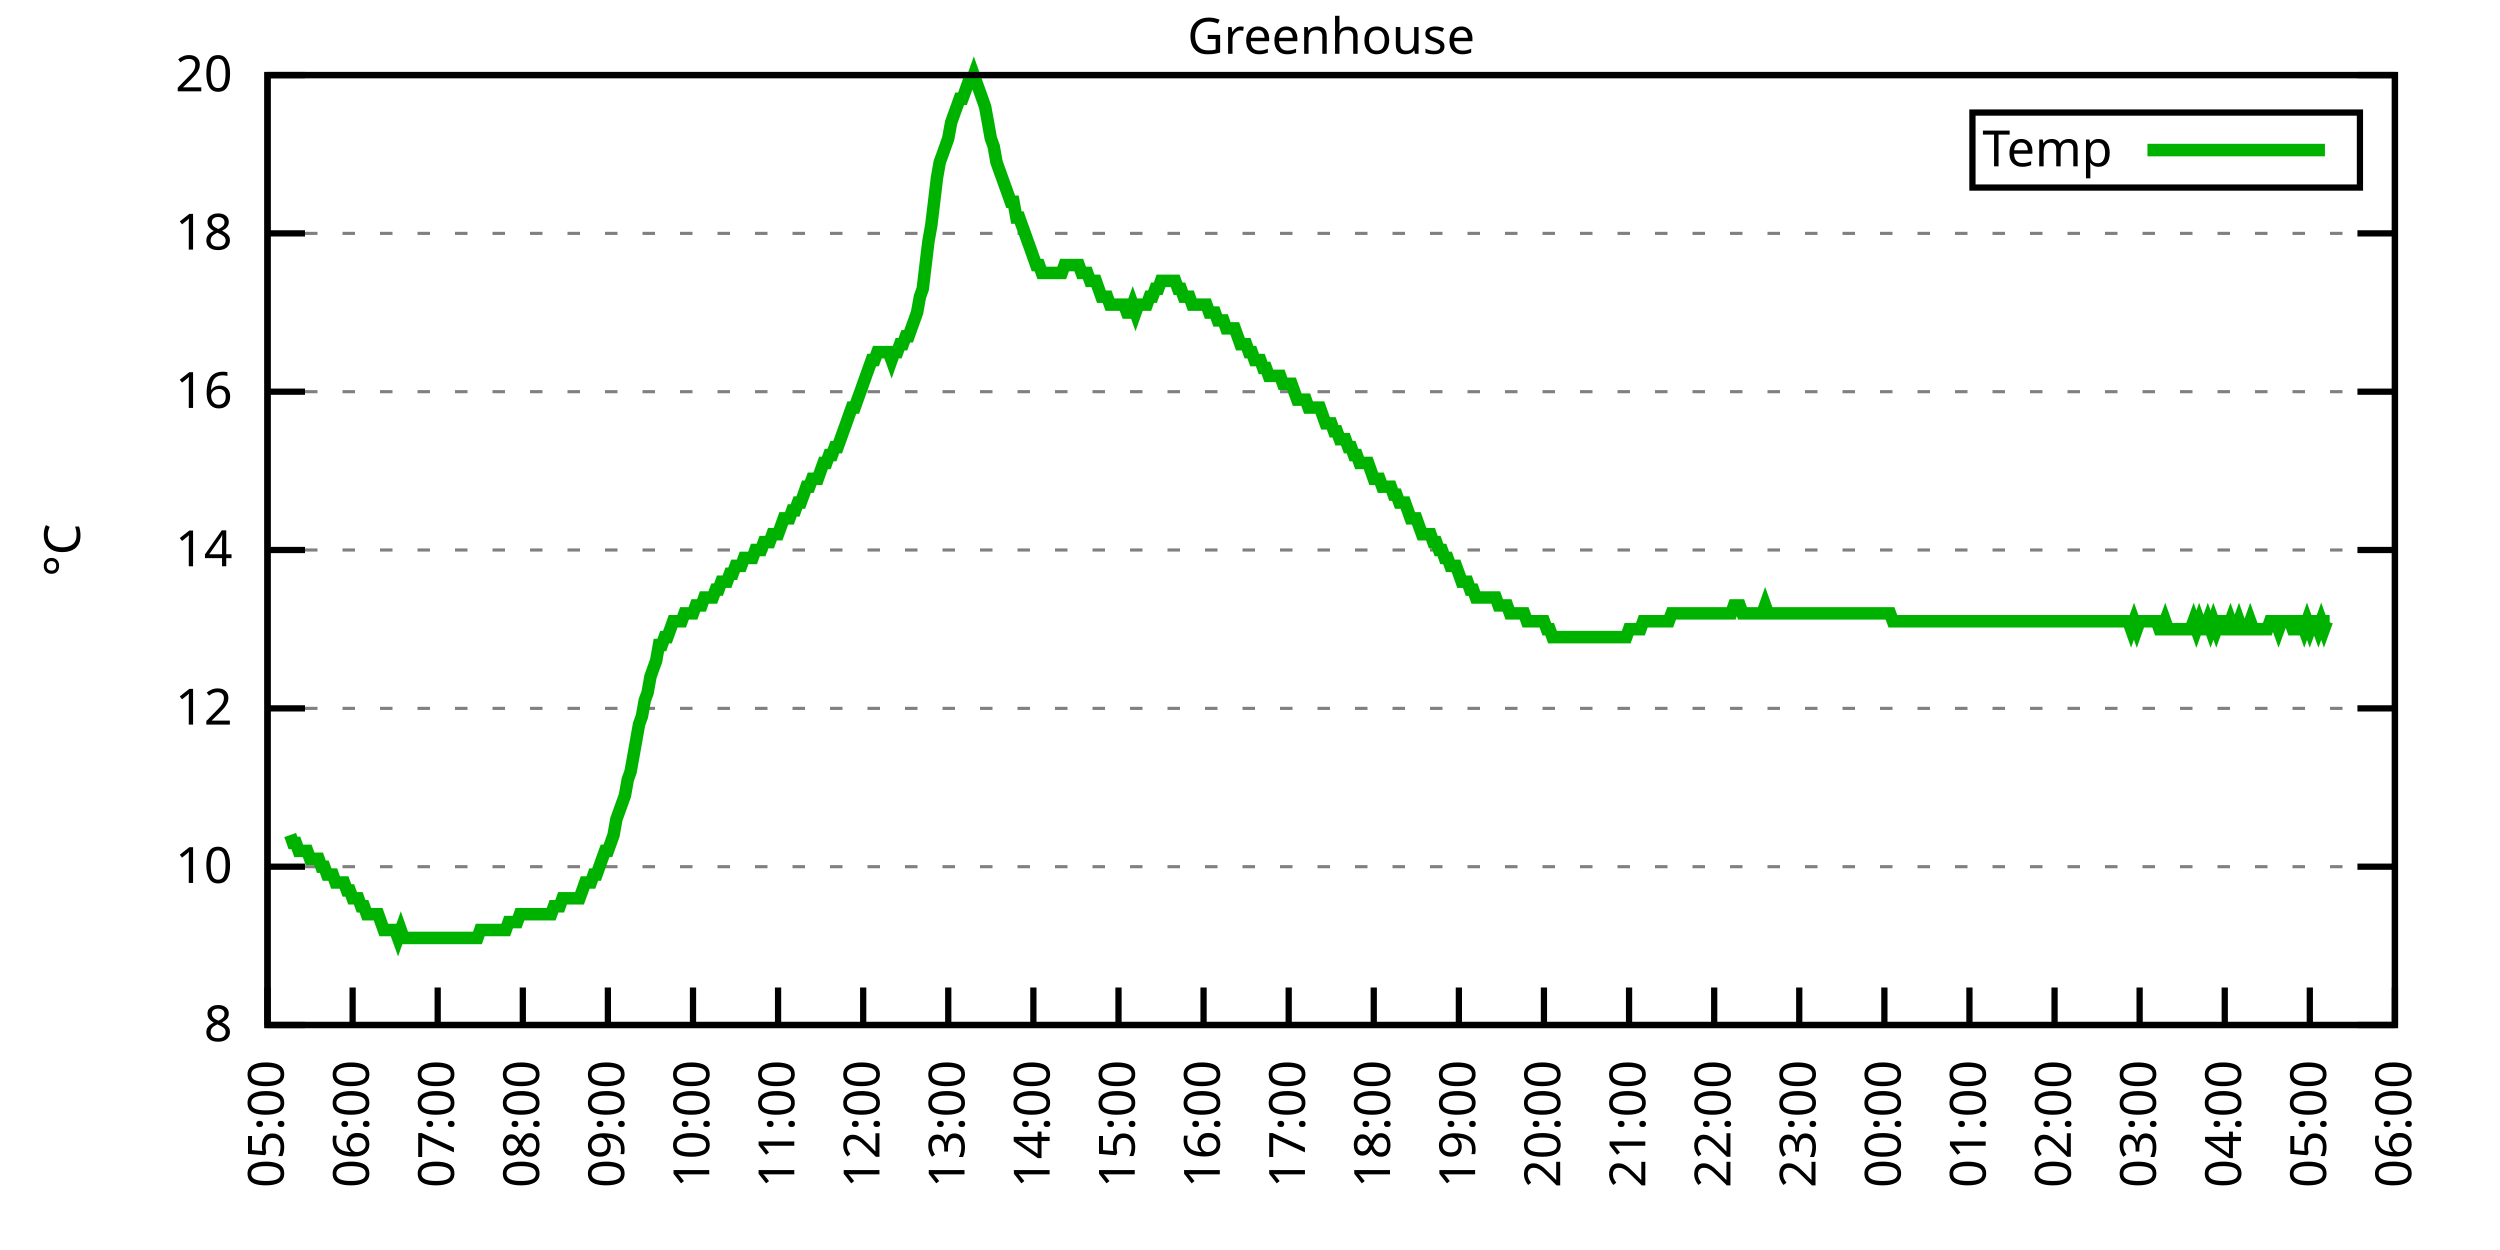
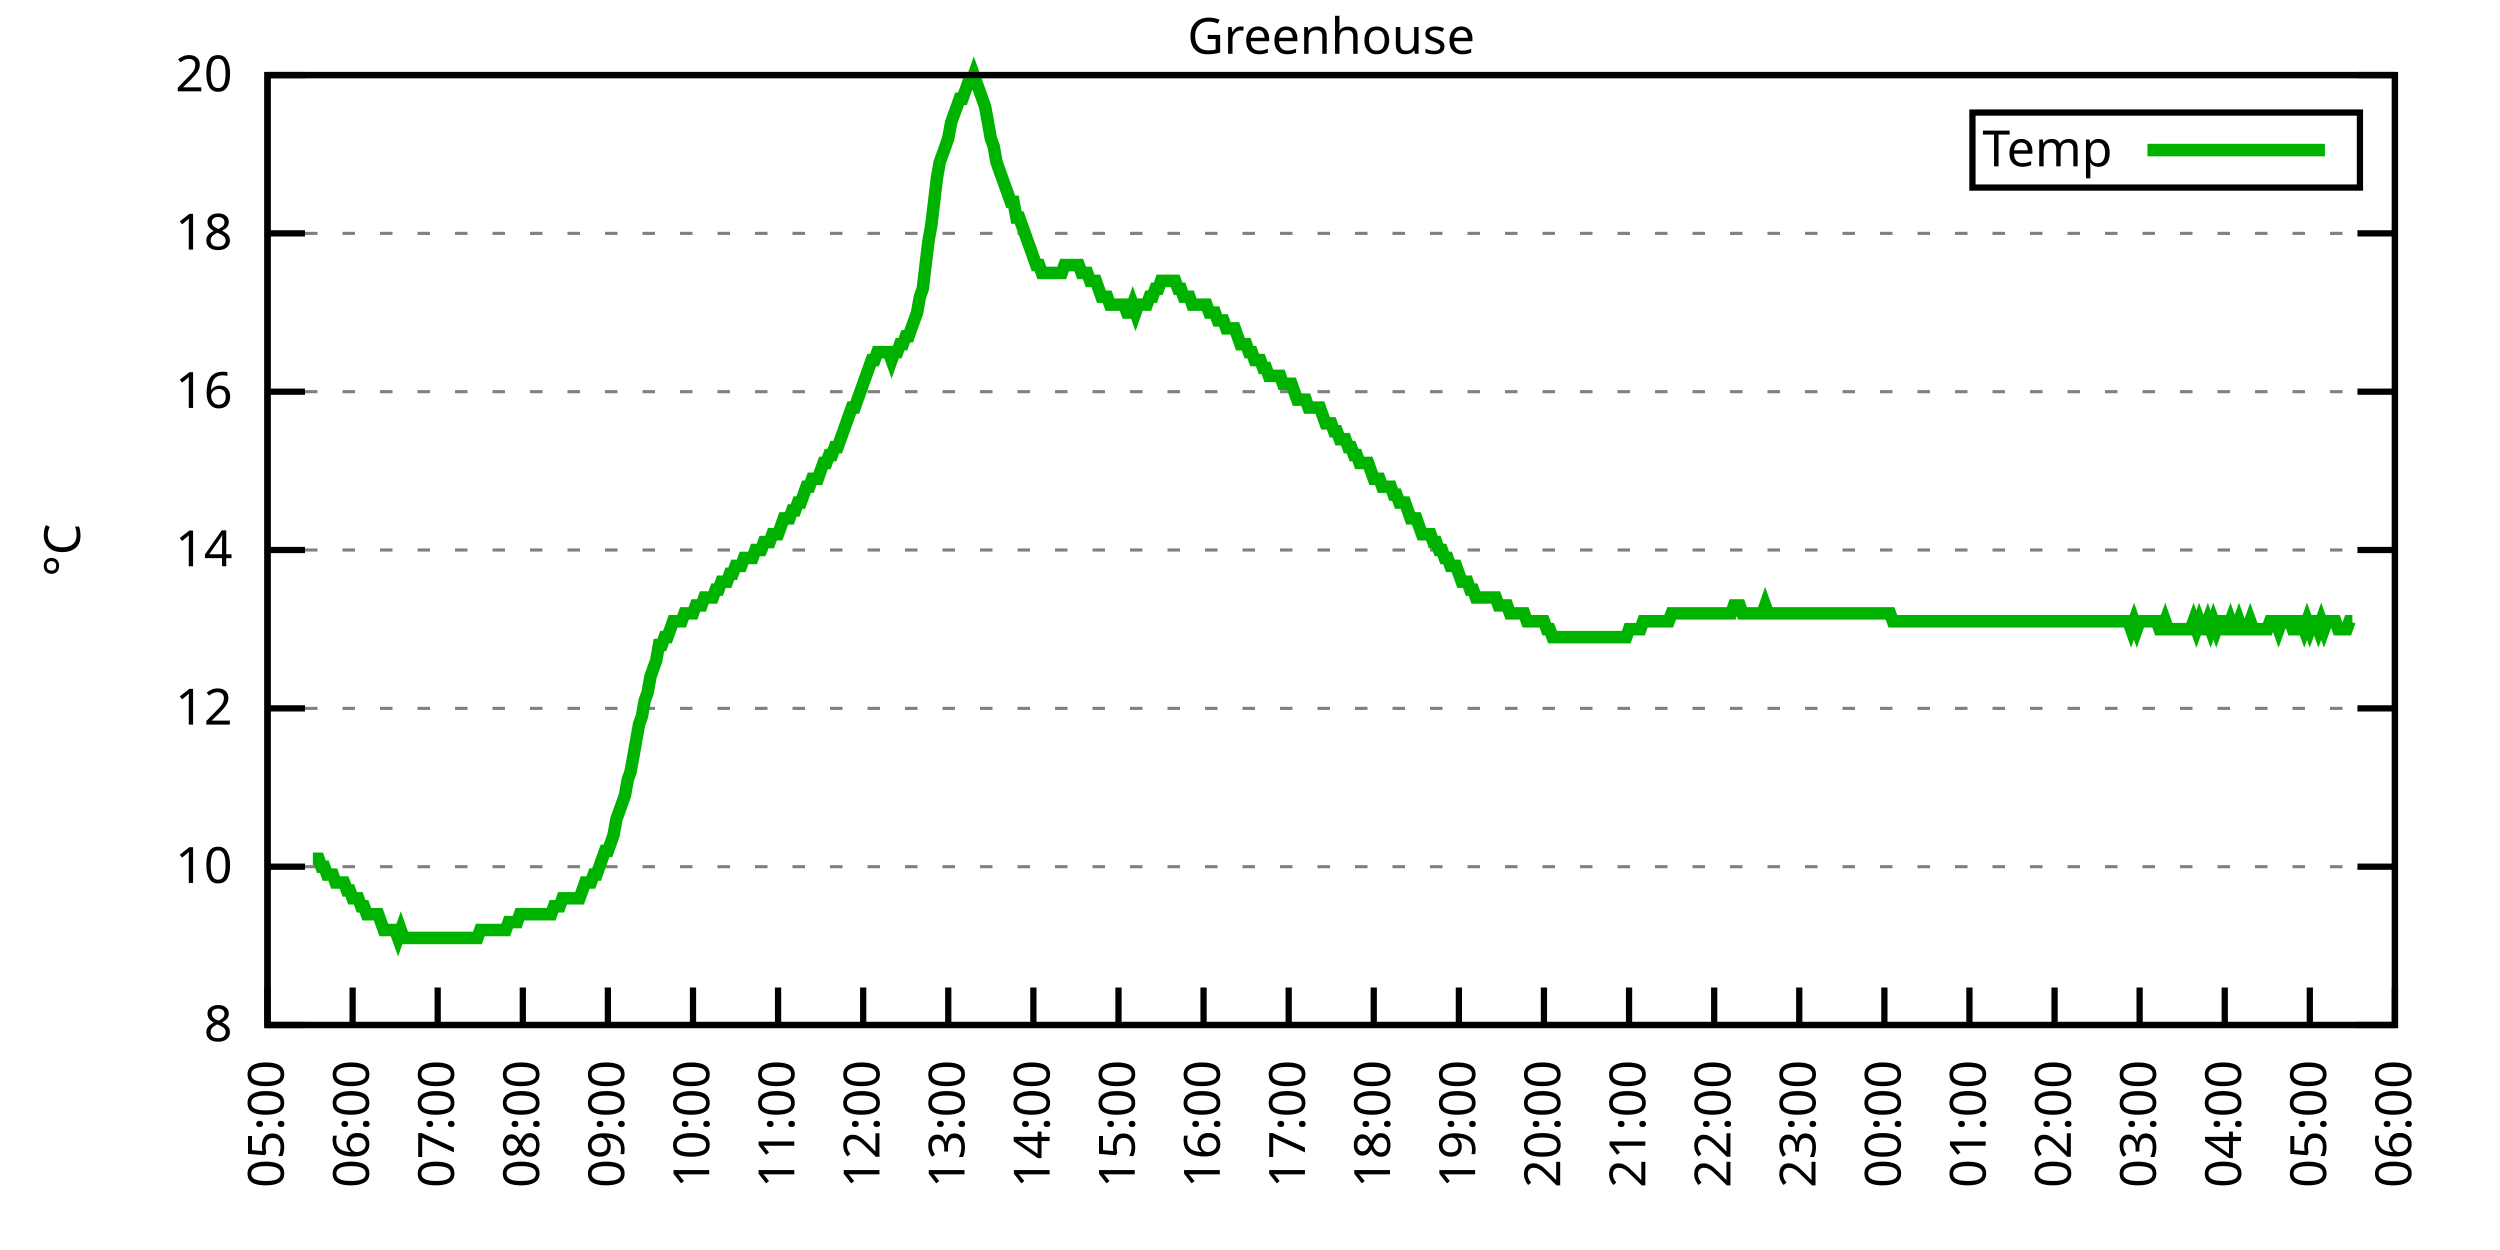
<svg xmlns="http://www.w3.org/2000/svg" xmlns:xlink="http://www.w3.org/1999/xlink" width="400" height="200" viewBox="0 0 400 200">
  <g id="gnuplot_canvas">
    <rect x="0" y="0" width="400" height="200" fill="none" />
    <defs>
      <circle id="gpDot" r="0.5" stroke-width="0.5" stroke="currentColor" />
      <path id="gpPt0" stroke-width="0.333" stroke="currentColor" d="M-1,0 h2 M0,-1 v2" />
      <path id="gpPt1" stroke-width="0.333" stroke="currentColor" d="M-1,-1 L1,1 M1,-1 L-1,1" />
      <path id="gpPt2" stroke-width="0.333" stroke="currentColor" d="M-1,0 L1,0 M0,-1 L0,1 M-1,-1 L1,1 M-1,1 L1,-1" />
      <rect id="gpPt3" stroke-width="0.333" stroke="currentColor" x="-1" y="-1" width="2" height="2" />
      <rect id="gpPt4" stroke-width="0.333" stroke="currentColor" fill="currentColor" x="-1" y="-1" width="2" height="2" />
      <circle id="gpPt5" stroke-width="0.333" stroke="currentColor" cx="0" cy="0" r="1" />
      <use xlink:href="#gpPt5" id="gpPt6" fill="currentColor" stroke="none" />
      <path id="gpPt7" stroke-width="0.333" stroke="currentColor" d="M0,-1.33 L-1.33,0.67 L1.33,0.67 z" />
      <use xlink:href="#gpPt7" id="gpPt8" fill="currentColor" stroke="none" />
      <use xlink:href="#gpPt7" id="gpPt9" stroke="currentColor" transform="rotate(180)" />
      <use xlink:href="#gpPt9" id="gpPt10" fill="currentColor" stroke="none" />
      <use xlink:href="#gpPt3" id="gpPt11" stroke="currentColor" transform="rotate(45)" />
      <use xlink:href="#gpPt11" id="gpPt12" fill="currentColor" stroke="none" />
      <path id="gpPt13" stroke-width="0.333" stroke="currentColor" d="M0,1.330 L1.265,0.411 L0.782,-1.067 L-0.782,-1.076 L-1.265,0.411 z" />
      <use xlink:href="#gpPt13" id="gpPt14" fill="currentColor" stroke="none" />
      <filter id="textbox" filterUnits="objectBoundingBox" x="0" y="0" height="1" width="1">
        <feFlood flood-color="white" flood-opacity="1" result="bgnd" />
        <feComposite in="SourceGraphic" in2="bgnd" operator="atop" />
      </filter>
      <filter id="greybox" filterUnits="objectBoundingBox" x="0" y="0" height="1" width="1">
        <feFlood flood-color="lightgrey" flood-opacity="1" result="grey" />
        <feComposite in="SourceGraphic" in2="grey" operator="atop" />
      </filter>
    </defs>
    <g fill="none" color="white" stroke="currentColor" stroke-width="1.00" stroke-linecap="butt" stroke-linejoin="miter">
</g>
    <g fill="none" color="black" stroke="currentColor" stroke-width="1.00" stroke-linecap="butt" stroke-linejoin="miter">
      <g stroke="none" shape-rendering="crispEdges">
        <polygon fill="rgb(255, 255, 255)" points="42.80,164.00 383.18,164.00 383.18,12.02 42.80,12.02 " />
      </g>
    </g>
    <g fill="none" color="black" stroke="currentColor" stroke-width="1.00" stroke-linecap="butt" stroke-linejoin="miter">
</g>
    <g fill="none" color="black" stroke="black" stroke-width="0.50" stroke-linecap="butt" stroke-linejoin="miter">
</g>
    <g fill="none" color="gray" stroke="currentColor" stroke-width="0.50" stroke-linecap="butt" stroke-linejoin="miter">
      <path stroke="gray" stroke-dasharray="2,4" class="gridline" d="M42.80,164.00 L383.19,164.00  " />
    </g>
    <g fill="none" color="gray" stroke="gray" stroke-width="1.00" stroke-linecap="butt" stroke-linejoin="miter">
</g>
    <g fill="none" color="black" stroke="currentColor" stroke-width="1.00" stroke-linecap="butt" stroke-linejoin="miter">
      <path stroke="black" d="M42.80,164.00 L48.80,164.00 M383.19,164.00 L377.19,164.00  " />
      <g transform="translate(37.20,166.60)" stroke="none" fill="black" font-family="Sans" font-size="8.00" text-anchor="end">
        <text>
          <tspan font-family="Sans"> 8</tspan>
        </text>
      </g>
    </g>
    <g fill="none" color="black" stroke="currentColor" stroke-width="1.00" stroke-linecap="butt" stroke-linejoin="miter">
</g>
    <g fill="none" color="black" stroke="black" stroke-width="0.50" stroke-linecap="butt" stroke-linejoin="miter">
</g>
    <g fill="none" color="gray" stroke="currentColor" stroke-width="0.50" stroke-linecap="butt" stroke-linejoin="miter">
      <path stroke="gray" stroke-dasharray="2,4" class="gridline" d="M42.80,138.67 L383.19,138.67  " />
    </g>
    <g fill="none" color="gray" stroke="gray" stroke-width="1.00" stroke-linecap="butt" stroke-linejoin="miter">
</g>
    <g fill="none" color="black" stroke="currentColor" stroke-width="1.00" stroke-linecap="butt" stroke-linejoin="miter">
      <path stroke="black" d="M42.80,138.67 L48.80,138.67 M383.19,138.67 L377.19,138.67  " />
      <g transform="translate(37.20,141.27)" stroke="none" fill="black" font-family="Sans" font-size="8.00" text-anchor="end">
        <text>
          <tspan font-family="Sans"> 10</tspan>
        </text>
      </g>
    </g>
    <g fill="none" color="black" stroke="currentColor" stroke-width="1.00" stroke-linecap="butt" stroke-linejoin="miter">
</g>
    <g fill="none" color="black" stroke="black" stroke-width="0.50" stroke-linecap="butt" stroke-linejoin="miter">
</g>
    <g fill="none" color="gray" stroke="currentColor" stroke-width="0.50" stroke-linecap="butt" stroke-linejoin="miter">
      <path stroke="gray" stroke-dasharray="2,4" class="gridline" d="M42.80,113.34 L383.19,113.34  " />
    </g>
    <g fill="none" color="gray" stroke="gray" stroke-width="1.00" stroke-linecap="butt" stroke-linejoin="miter">
</g>
    <g fill="none" color="black" stroke="currentColor" stroke-width="1.00" stroke-linecap="butt" stroke-linejoin="miter">
      <path stroke="black" d="M42.80,113.34 L48.80,113.34 M383.19,113.34 L377.19,113.34  " />
      <g transform="translate(37.20,115.94)" stroke="none" fill="black" font-family="Sans" font-size="8.00" text-anchor="end">
        <text>
          <tspan font-family="Sans"> 12</tspan>
        </text>
      </g>
    </g>
    <g fill="none" color="black" stroke="currentColor" stroke-width="1.00" stroke-linecap="butt" stroke-linejoin="miter">
</g>
    <g fill="none" color="black" stroke="black" stroke-width="0.50" stroke-linecap="butt" stroke-linejoin="miter">
</g>
    <g fill="none" color="gray" stroke="currentColor" stroke-width="0.50" stroke-linecap="butt" stroke-linejoin="miter">
      <path stroke="gray" stroke-dasharray="2,4" class="gridline" d="M42.80,88.00 L383.19,88.00  " />
    </g>
    <g fill="none" color="gray" stroke="gray" stroke-width="1.00" stroke-linecap="butt" stroke-linejoin="miter">
</g>
    <g fill="none" color="black" stroke="currentColor" stroke-width="1.00" stroke-linecap="butt" stroke-linejoin="miter">
      <path stroke="black" d="M42.80,88.00 L48.80,88.00 M383.19,88.00 L377.19,88.00  " />
      <g transform="translate(37.20,90.60)" stroke="none" fill="black" font-family="Sans" font-size="8.00" text-anchor="end">
        <text>
          <tspan font-family="Sans"> 14</tspan>
        </text>
      </g>
    </g>
    <g fill="none" color="black" stroke="currentColor" stroke-width="1.00" stroke-linecap="butt" stroke-linejoin="miter">
</g>
    <g fill="none" color="black" stroke="black" stroke-width="0.50" stroke-linecap="butt" stroke-linejoin="miter">
</g>
    <g fill="none" color="gray" stroke="currentColor" stroke-width="0.50" stroke-linecap="butt" stroke-linejoin="miter">
      <path stroke="gray" stroke-dasharray="2,4" class="gridline" d="M42.80,62.67 L383.19,62.67  " />
    </g>
    <g fill="none" color="gray" stroke="gray" stroke-width="1.00" stroke-linecap="butt" stroke-linejoin="miter">
</g>
    <g fill="none" color="black" stroke="currentColor" stroke-width="1.00" stroke-linecap="butt" stroke-linejoin="miter">
      <path stroke="black" d="M42.80,62.67 L48.80,62.67 M383.19,62.67 L377.19,62.67  " />
      <g transform="translate(37.20,65.27)" stroke="none" fill="black" font-family="Sans" font-size="8.00" text-anchor="end">
        <text>
          <tspan font-family="Sans"> 16</tspan>
        </text>
      </g>
    </g>
    <g fill="none" color="black" stroke="currentColor" stroke-width="1.00" stroke-linecap="butt" stroke-linejoin="miter">
</g>
    <g fill="none" color="black" stroke="black" stroke-width="0.50" stroke-linecap="butt" stroke-linejoin="miter">
</g>
    <g fill="none" color="gray" stroke="currentColor" stroke-width="0.50" stroke-linecap="butt" stroke-linejoin="miter">
      <path stroke="gray" stroke-dasharray="2,4" class="gridline" d="M42.80,37.34 L383.19,37.34  " />
    </g>
    <g fill="none" color="gray" stroke="gray" stroke-width="1.00" stroke-linecap="butt" stroke-linejoin="miter">
</g>
    <g fill="none" color="black" stroke="currentColor" stroke-width="1.00" stroke-linecap="butt" stroke-linejoin="miter">
      <path stroke="black" d="M42.80,37.34 L48.80,37.34 M383.19,37.34 L377.19,37.34  " />
      <g transform="translate(37.20,39.94)" stroke="none" fill="black" font-family="Sans" font-size="8.00" text-anchor="end">
        <text>
          <tspan font-family="Sans"> 18</tspan>
        </text>
      </g>
    </g>
    <g fill="none" color="black" stroke="currentColor" stroke-width="1.00" stroke-linecap="butt" stroke-linejoin="miter">
</g>
    <g fill="none" color="black" stroke="black" stroke-width="0.50" stroke-linecap="butt" stroke-linejoin="miter">
</g>
    <g fill="none" color="gray" stroke="currentColor" stroke-width="0.50" stroke-linecap="butt" stroke-linejoin="miter">
      <path stroke="gray" stroke-dasharray="2,4" class="gridline" d="M42.80,12.01 L383.19,12.01  " />
    </g>
    <g fill="none" color="gray" stroke="gray" stroke-width="1.00" stroke-linecap="butt" stroke-linejoin="miter">
</g>
    <g fill="none" color="black" stroke="currentColor" stroke-width="1.00" stroke-linecap="butt" stroke-linejoin="miter">
      <path stroke="black" d="M42.80,12.01 L48.80,12.01 M383.19,12.01 L377.19,12.01  " />
      <g transform="translate(37.20,14.61)" stroke="none" fill="black" font-family="Sans" font-size="8.00" text-anchor="end">
        <text>
          <tspan font-family="Sans"> 20</tspan>
        </text>
      </g>
    </g>
    <g fill="none" color="black" stroke="currentColor" stroke-width="1.00" stroke-linecap="butt" stroke-linejoin="miter">
      <path stroke="black" d="M42.80,164.00 L42.80,158.00  " />
      <g transform="translate(45.40,169.60) rotate(270.00)" stroke="none" fill="black" font-family="Sans" font-size="8.00" text-anchor="end">
        <text>
          <tspan font-family="Sans">05:00</tspan>
        </text>
      </g>
    </g>
    <g fill="none" color="black" stroke="currentColor" stroke-width="1.00" stroke-linecap="butt" stroke-linejoin="miter">
      <path stroke="black" d="M56.42,164.00 L56.42,158.00  " />
      <g transform="translate(59.02,169.60) rotate(270.00)" stroke="none" fill="black" font-family="Sans" font-size="8.00" text-anchor="end">
        <text>
          <tspan font-family="Sans">06:00</tspan>
        </text>
      </g>
    </g>
    <g fill="none" color="black" stroke="currentColor" stroke-width="1.00" stroke-linecap="butt" stroke-linejoin="miter">
      <path stroke="black" d="M70.03,164.00 L70.03,158.00  " />
      <g transform="translate(72.63,169.60) rotate(270.00)" stroke="none" fill="black" font-family="Sans" font-size="8.00" text-anchor="end">
        <text>
          <tspan font-family="Sans">07:00</tspan>
        </text>
      </g>
    </g>
    <g fill="none" color="black" stroke="currentColor" stroke-width="1.00" stroke-linecap="butt" stroke-linejoin="miter">
      <path stroke="black" d="M83.65,164.00 L83.65,158.00  " />
      <g transform="translate(86.25,169.60) rotate(270.00)" stroke="none" fill="black" font-family="Sans" font-size="8.00" text-anchor="end">
        <text>
          <tspan font-family="Sans">08:00</tspan>
        </text>
      </g>
    </g>
    <g fill="none" color="black" stroke="currentColor" stroke-width="1.00" stroke-linecap="butt" stroke-linejoin="miter">
      <path stroke="black" d="M97.26,164.00 L97.26,158.00  " />
      <g transform="translate(99.86,169.60) rotate(270.00)" stroke="none" fill="black" font-family="Sans" font-size="8.00" text-anchor="end">
        <text>
          <tspan font-family="Sans">09:00</tspan>
        </text>
      </g>
    </g>
    <g fill="none" color="black" stroke="currentColor" stroke-width="1.00" stroke-linecap="butt" stroke-linejoin="miter">
      <path stroke="black" d="M110.88,164.00 L110.88,158.00  " />
      <g transform="translate(113.48,169.60) rotate(270.00)" stroke="none" fill="black" font-family="Sans" font-size="8.00" text-anchor="end">
        <text>
          <tspan font-family="Sans">10:00</tspan>
        </text>
      </g>
    </g>
    <g fill="none" color="black" stroke="currentColor" stroke-width="1.00" stroke-linecap="butt" stroke-linejoin="miter">
      <path stroke="black" d="M124.49,164.00 L124.49,158.00  " />
      <g transform="translate(127.09,169.60) rotate(270.00)" stroke="none" fill="black" font-family="Sans" font-size="8.00" text-anchor="end">
        <text>
          <tspan font-family="Sans">11:00</tspan>
        </text>
      </g>
    </g>
    <g fill="none" color="black" stroke="currentColor" stroke-width="1.00" stroke-linecap="butt" stroke-linejoin="miter">
      <path stroke="black" d="M138.11,164.00 L138.11,158.00  " />
      <g transform="translate(140.71,169.60) rotate(270.00)" stroke="none" fill="black" font-family="Sans" font-size="8.00" text-anchor="end">
        <text>
          <tspan font-family="Sans">12:00</tspan>
        </text>
      </g>
    </g>
    <g fill="none" color="black" stroke="currentColor" stroke-width="1.00" stroke-linecap="butt" stroke-linejoin="miter">
      <path stroke="black" d="M151.72,164.00 L151.72,158.00  " />
      <g transform="translate(154.32,169.60) rotate(270.00)" stroke="none" fill="black" font-family="Sans" font-size="8.00" text-anchor="end">
        <text>
          <tspan font-family="Sans">13:00</tspan>
        </text>
      </g>
    </g>
    <g fill="none" color="black" stroke="currentColor" stroke-width="1.00" stroke-linecap="butt" stroke-linejoin="miter">
      <path stroke="black" d="M165.34,164.00 L165.34,158.00  " />
      <g transform="translate(167.94,169.60) rotate(270.00)" stroke="none" fill="black" font-family="Sans" font-size="8.00" text-anchor="end">
        <text>
          <tspan font-family="Sans">14:00</tspan>
        </text>
      </g>
    </g>
    <g fill="none" color="black" stroke="currentColor" stroke-width="1.00" stroke-linecap="butt" stroke-linejoin="miter">
      <path stroke="black" d="M178.96,164.00 L178.96,158.00  " />
      <g transform="translate(181.56,169.60) rotate(270.00)" stroke="none" fill="black" font-family="Sans" font-size="8.00" text-anchor="end">
        <text>
          <tspan font-family="Sans">15:00</tspan>
        </text>
      </g>
    </g>
    <g fill="none" color="black" stroke="currentColor" stroke-width="1.00" stroke-linecap="butt" stroke-linejoin="miter">
      <path stroke="black" d="M192.57,164.00 L192.57,158.00  " />
      <g transform="translate(195.17,169.60) rotate(270.00)" stroke="none" fill="black" font-family="Sans" font-size="8.00" text-anchor="end">
        <text>
          <tspan font-family="Sans">16:00</tspan>
        </text>
      </g>
    </g>
    <g fill="none" color="black" stroke="currentColor" stroke-width="1.00" stroke-linecap="butt" stroke-linejoin="miter">
      <path stroke="black" d="M206.19,164.00 L206.19,158.00  " />
      <g transform="translate(208.79,169.60) rotate(270.00)" stroke="none" fill="black" font-family="Sans" font-size="8.00" text-anchor="end">
        <text>
          <tspan font-family="Sans">17:00</tspan>
        </text>
      </g>
    </g>
    <g fill="none" color="black" stroke="currentColor" stroke-width="1.00" stroke-linecap="butt" stroke-linejoin="miter">
      <path stroke="black" d="M219.80,164.00 L219.80,158.00  " />
      <g transform="translate(222.40,169.60) rotate(270.00)" stroke="none" fill="black" font-family="Sans" font-size="8.00" text-anchor="end">
        <text>
          <tspan font-family="Sans">18:00</tspan>
        </text>
      </g>
    </g>
    <g fill="none" color="black" stroke="currentColor" stroke-width="1.00" stroke-linecap="butt" stroke-linejoin="miter">
      <path stroke="black" d="M233.42,164.00 L233.42,158.00  " />
      <g transform="translate(236.02,169.60) rotate(270.00)" stroke="none" fill="black" font-family="Sans" font-size="8.00" text-anchor="end">
        <text>
          <tspan font-family="Sans">19:00</tspan>
        </text>
      </g>
    </g>
    <g fill="none" color="black" stroke="currentColor" stroke-width="1.00" stroke-linecap="butt" stroke-linejoin="miter">
      <path stroke="black" d="M247.03,164.00 L247.03,158.00  " />
      <g transform="translate(249.63,169.60) rotate(270.00)" stroke="none" fill="black" font-family="Sans" font-size="8.00" text-anchor="end">
        <text>
          <tspan font-family="Sans">20:00</tspan>
        </text>
      </g>
    </g>
    <g fill="none" color="black" stroke="currentColor" stroke-width="1.00" stroke-linecap="butt" stroke-linejoin="miter">
      <path stroke="black" d="M260.65,164.00 L260.65,158.00  " />
      <g transform="translate(263.25,169.60) rotate(270.00)" stroke="none" fill="black" font-family="Sans" font-size="8.00" text-anchor="end">
        <text>
          <tspan font-family="Sans">21:00</tspan>
        </text>
      </g>
    </g>
    <g fill="none" color="black" stroke="currentColor" stroke-width="1.00" stroke-linecap="butt" stroke-linejoin="miter">
      <path stroke="black" d="M274.27,164.00 L274.27,158.00  " />
      <g transform="translate(276.87,169.60) rotate(270.00)" stroke="none" fill="black" font-family="Sans" font-size="8.00" text-anchor="end">
        <text>
          <tspan font-family="Sans">22:00</tspan>
        </text>
      </g>
    </g>
    <g fill="none" color="black" stroke="currentColor" stroke-width="1.00" stroke-linecap="butt" stroke-linejoin="miter">
      <path stroke="black" d="M287.88,164.00 L287.88,158.00  " />
      <g transform="translate(290.48,169.60) rotate(270.00)" stroke="none" fill="black" font-family="Sans" font-size="8.00" text-anchor="end">
        <text>
          <tspan font-family="Sans">23:00</tspan>
        </text>
      </g>
    </g>
    <g fill="none" color="black" stroke="currentColor" stroke-width="1.00" stroke-linecap="butt" stroke-linejoin="miter">
      <path stroke="black" d="M301.50,164.00 L301.50,158.00  " />
      <g transform="translate(304.10,169.60) rotate(270.00)" stroke="none" fill="black" font-family="Sans" font-size="8.00" text-anchor="end">
        <text>
          <tspan font-family="Sans">00:00</tspan>
        </text>
      </g>
    </g>
    <g fill="none" color="black" stroke="currentColor" stroke-width="1.00" stroke-linecap="butt" stroke-linejoin="miter">
      <path stroke="black" d="M315.11,164.00 L315.11,158.00  " />
      <g transform="translate(317.71,169.60) rotate(270.00)" stroke="none" fill="black" font-family="Sans" font-size="8.00" text-anchor="end">
        <text>
          <tspan font-family="Sans">01:00</tspan>
        </text>
      </g>
    </g>
    <g fill="none" color="black" stroke="currentColor" stroke-width="1.00" stroke-linecap="butt" stroke-linejoin="miter">
      <path stroke="black" d="M328.73,164.00 L328.73,158.00  " />
      <g transform="translate(331.33,169.60) rotate(270.00)" stroke="none" fill="black" font-family="Sans" font-size="8.00" text-anchor="end">
        <text>
          <tspan font-family="Sans">02:00</tspan>
        </text>
      </g>
    </g>
    <g fill="none" color="black" stroke="currentColor" stroke-width="1.00" stroke-linecap="butt" stroke-linejoin="miter">
      <path stroke="black" d="M342.34,164.00 L342.34,158.00  " />
      <g transform="translate(344.94,169.60) rotate(270.00)" stroke="none" fill="black" font-family="Sans" font-size="8.00" text-anchor="end">
        <text>
          <tspan font-family="Sans">03:00</tspan>
        </text>
      </g>
    </g>
    <g fill="none" color="black" stroke="currentColor" stroke-width="1.00" stroke-linecap="butt" stroke-linejoin="miter">
      <path stroke="black" d="M355.96,164.00 L355.96,158.00  " />
      <g transform="translate(358.56,169.60) rotate(270.00)" stroke="none" fill="black" font-family="Sans" font-size="8.00" text-anchor="end">
        <text>
          <tspan font-family="Sans">04:00</tspan>
        </text>
      </g>
    </g>
    <g fill="none" color="black" stroke="currentColor" stroke-width="1.00" stroke-linecap="butt" stroke-linejoin="miter">
      <path stroke="black" d="M369.57,164.00 L369.57,158.00  " />
      <g transform="translate(372.17,169.60) rotate(270.00)" stroke="none" fill="black" font-family="Sans" font-size="8.00" text-anchor="end">
        <text>
          <tspan font-family="Sans">05:00</tspan>
        </text>
      </g>
    </g>
    <g fill="none" color="black" stroke="currentColor" stroke-width="1.00" stroke-linecap="butt" stroke-linejoin="miter">
      <path stroke="black" d="M383.19,164.00 L383.19,158.00  " />
      <g transform="translate(385.79,169.60) rotate(270.00)" stroke="none" fill="black" font-family="Sans" font-size="8.00" text-anchor="end">
        <text>
          <tspan font-family="Sans">06:00</tspan>
        </text>
      </g>
    </g>
    <g fill="none" color="black" stroke="currentColor" stroke-width="1.00" stroke-linecap="butt" stroke-linejoin="miter">
</g>
    <g fill="none" color="black" stroke="currentColor" stroke-width="1.00" stroke-linecap="butt" stroke-linejoin="miter">
      <path stroke="black" d="M42.80,12.01 L42.80,164.00 L383.19,164.00 L383.19,12.01 L42.80,12.01 Z  " />
    </g>
    <g fill="none" color="black" stroke="currentColor" stroke-width="1.00" stroke-linecap="butt" stroke-linejoin="miter">
</g>
    <g fill="none" color="black" stroke="currentColor" stroke-width="1.00" stroke-linecap="butt" stroke-linejoin="miter">
      <path stroke="black" d="M315.59,30.01 L315.59,18.01 L377.59,18.01 L377.59,30.01 L315.59,30.01 Z  " />
    </g>
    <g id="Greenhouse_plot_1">
      <g fill="none" color="white" stroke="black" stroke-width="2.00" stroke-linecap="butt" stroke-linejoin="miter">
</g>
      <g fill="none" color="black" stroke="currentColor" stroke-width="2.00" stroke-linecap="butt" stroke-linejoin="miter">
        <g transform="translate(337.99,26.61)" stroke="none" fill="black" font-family="Sans" font-size="8.00" text-anchor="end">
          <text>
            <tspan font-family="Sans">Temp</tspan>
          </text>
        </g>
      </g>
      <g fill="none" color="black" stroke="currentColor" stroke-width="2.00" stroke-linecap="butt" stroke-linejoin="miter">
-         <path stroke="rgb(  0, 178,   0)" d="M343.59,24.01 L371.99,24.01 M46.43,133.60 L46.88,134.87 L47.34,134.87 L47.79,136.14 L48.25,136.14 L48.70,136.14   L49.15,136.14 L49.61,137.40 L50.06,137.40 L50.52,137.40 L50.97,137.40 L51.42,138.67 L51.88,138.67 L52.33,139.93   L52.78,139.93 L53.24,139.93 L53.69,141.20 L54.15,141.20 L54.60,141.20 L55.05,141.20 L55.51,142.47 L55.96,142.47   L56.42,143.73 L56.87,143.73 L57.32,143.73 L57.78,145.00 L58.23,145.00 L58.68,146.27 L59.14,146.27 L59.59,146.27   L60.05,146.27 L60.50,146.27 L60.95,147.53 L61.41,148.80 L61.86,148.80 L62.32,148.80 L62.77,148.80 L63.22,148.80   L63.68,150.07 L64.13,148.80 L64.58,150.07 L65.04,150.07 L65.49,150.07 L65.95,150.07 L66.40,150.07 L66.85,150.07   L67.31,150.07 L67.76,150.07 L68.22,150.07 L68.67,150.07 L69.12,150.07 L69.58,150.07 L70.03,150.07 L70.49,150.07   L70.94,150.07 L71.39,150.07 L71.85,150.07 L72.30,150.07 L72.75,150.07 L73.21,150.07 L73.66,150.07 L74.12,150.07   L74.57,150.07 L75.02,150.07 L75.48,150.07 L75.93,150.07 L76.39,150.07 L76.84,148.80 L77.29,148.80 L77.75,148.80   L78.20,148.80 L78.65,148.80 L79.11,148.80 L79.56,148.80 L80.02,148.80 L80.47,148.80 L80.92,148.80 L81.38,147.53   L81.83,147.53 L82.29,147.53 L82.74,147.53 L83.19,146.27 L83.65,146.27 L84.10,146.27 L84.55,146.27 L85.01,146.27   L85.46,146.27 L85.92,146.27 L86.37,146.27 L86.82,146.27 L87.28,146.27 L87.73,146.27 L88.19,146.27 L88.64,145.00   L89.09,145.00 L89.55,145.00 L90.00,143.73 L90.45,143.73 L90.91,143.73 L91.36,143.73 L91.82,143.73 L92.27,143.73   L92.72,143.73 L93.18,142.47 L93.63,141.20 L94.09,141.20 L94.54,141.20 L94.99,139.93 L95.45,139.93 L95.90,138.67   L96.35,137.40 L96.81,136.14 L97.26,136.14 L97.72,134.87 L98.17,133.60 L98.62,131.07 L99.08,129.80 L99.53,128.54   L99.99,127.27 L100.44,124.74 L100.89,123.47 L101.35,120.94 L101.80,118.40 L102.25,115.87 L102.71,114.60 L103.16,112.07   L103.62,110.80 L104.07,108.27 L104.52,107.00 L104.98,105.74 L105.43,103.20 L105.89,103.20 L106.34,101.94 L106.79,101.94   L107.25,100.67 L107.70,99.40 L108.15,99.40 L108.61,99.40 L109.06,99.40 L109.52,98.14 L109.97,98.14 L110.42,98.14   L110.88,98.14 L111.33,96.87 L111.79,96.87 L112.24,96.87 L112.69,95.60 L113.15,95.60 L113.60,95.60 L114.05,95.60   L114.51,94.34 L114.96,94.34 L115.42,93.07 L115.87,93.07 L116.32,93.07 L116.78,91.80 L117.23,91.80 L117.69,90.54   L118.14,90.54 L118.59,90.54 L119.05,89.27 L119.50,89.27 L119.96,89.27 L120.41,89.27 L120.86,88.00 L121.32,88.00   L121.77,88.00 L122.22,86.74 L122.68,86.74 L123.13,86.74 L123.59,85.47 L124.04,85.47 L124.49,85.47 L124.95,84.21   L125.40,82.94 L125.86,82.94 L126.31,82.94 L126.76,81.67 L127.22,81.67 L127.67,80.41 L128.12,80.41 L128.58,79.14   L129.03,77.87 L129.49,77.87 L129.94,76.61 L130.39,76.61 L130.85,76.61 L131.30,75.34 L131.76,74.07 L132.21,74.07   L132.66,72.81 L133.12,72.81 L133.57,71.54 L134.02,71.54 L134.48,70.27 L134.93,69.01 L135.39,67.74 L135.84,66.47   L136.29,65.21 L136.75,65.21 L137.20,63.94 L137.66,62.67 L138.11,61.41 L138.56,60.14 L139.02,58.87 L139.47,57.61   L139.92,57.61 L140.38,56.34 L140.83,56.34 L141.29,56.34 L141.74,56.34 L142.19,56.34 L142.65,57.61 L143.10,56.34   L143.56,56.34 L144.01,55.07 L144.46,55.07 L144.92,53.81 L145.37,53.81 L145.82,52.54 L146.28,51.27 L146.73,50.01   L147.19,47.47 L147.64,46.21 L148.09,42.41 L148.55,38.61 L149.00,36.08 L149.46,32.28 L149.91,28.48 L150.36,25.94   L150.82,24.68 L151.27,23.41 L151.72,22.14 L152.18,19.61 L152.63,18.34 L153.09,17.08 L153.54,15.81 L153.99,15.81   L154.45,14.54 L154.90,13.28 L155.36,13.28 L155.81,12.01 L156.26,13.28 L156.72,14.54 L157.17,15.81 L157.62,17.08   L158.08,19.61 L158.53,22.14 L158.99,23.41 L159.44,25.94 L159.89,27.21 L160.35,28.48 L160.80,29.74 L161.26,31.01   L161.71,32.28 L162.16,32.28 L162.62,34.81 L163.07,34.81 L163.52,36.08 L163.98,37.34 L164.43,38.61 L164.89,39.87   L165.34,41.14 L165.79,42.41 L166.25,42.41 L166.70,43.67 L167.16,43.67 L167.61,43.67 L168.06,43.67 L168.52,43.67   L168.97,43.67 L169.43,43.67 L169.88,43.67 L170.33,42.41 L170.79,42.41 L171.24,42.41 L171.69,42.41 L172.15,42.41   L172.60,42.41 L173.06,43.67 L173.51,43.67 L173.96,43.67 L174.42,44.94 L174.87,44.94 L175.33,44.94 L175.78,46.21   L176.23,47.47 L176.69,47.47 L177.14,47.47 L177.59,48.74 L178.05,48.74 L178.50,48.74 L178.96,48.74 L179.41,48.74   L179.86,48.74 L180.32,50.01 L180.77,50.01 L181.23,48.74 L181.68,50.01 L182.13,48.74 L182.59,48.74 L183.04,48.74   L183.49,48.74 L183.95,47.47 L184.40,47.47 L184.86,46.21 L185.31,46.21 L185.76,44.94 L186.22,44.94 L186.67,44.94   L187.13,44.94 L187.58,44.94 L188.03,44.94 L188.49,46.21 L188.94,46.21 L189.39,47.47 L189.85,47.47 L190.30,47.47   L190.76,48.74 L191.21,48.74 L191.66,48.74 L192.12,48.74 L192.57,48.74 L193.03,48.74 L193.48,50.01 L193.93,50.01   L194.39,50.01 L194.84,51.27 L195.29,51.27 L195.75,51.27 L196.20,52.54 L196.66,52.54 L197.11,52.54 L197.56,52.54   L198.02,53.81 L198.47,55.07 L198.93,55.07 L199.38,55.07 L199.83,56.34 L200.29,56.34 L200.74,57.61 L201.19,57.61   L201.65,57.61 L202.10,58.87 L202.56,58.87 L203.01,60.14 L203.46,60.14 L203.92,60.14 L204.37,60.14 L204.83,60.14   L205.28,61.41 L205.73,61.41 L206.19,61.41 L206.64,61.41 L207.09,62.67 L207.55,63.94 L208.00,63.94 L208.46,63.94   L208.91,63.94 L209.36,65.21 L209.82,65.21 L210.27,65.21 L210.73,65.21 L211.18,65.21 L211.63,66.47 L212.09,67.74   L212.54,67.74 L213.00,67.74 L213.45,69.01 L213.90,69.01 L214.36,70.27 L214.81,70.27 L215.26,70.27 L215.72,71.54   L216.17,71.54 L216.63,72.81 L217.08,72.81 L217.53,74.07 L217.99,74.07 L218.44,74.07 L218.90,74.07 L219.35,75.34   L219.80,76.61 L220.26,76.61 L220.71,76.61 L221.16,77.87 L221.62,77.87 L222.07,77.87 L222.53,77.87 L222.98,79.14   L223.43,79.14 L223.89,80.41 L224.34,80.41 L224.80,80.41 L225.25,81.67 L225.70,82.94 L226.16,82.94 L226.61,82.94   L227.06,84.21 L227.52,85.47 L227.97,85.47 L228.43,85.47 L228.88,85.47 L229.33,86.74 L229.79,86.74 L230.24,88.00   L230.70,88.00 L231.15,89.27 L231.60,89.27 L232.06,90.54 L232.51,90.54 L232.96,90.54 L233.42,91.80 L233.87,93.07   L234.33,93.07 L234.78,93.07 L235.23,94.34 L235.69,94.34 L236.14,95.60 L236.60,95.60 L237.05,95.60 L237.50,95.60   L237.96,95.60 L238.41,95.60 L238.86,95.60 L239.32,95.60 L239.77,96.87 L240.23,96.87 L240.68,96.87 L241.13,96.87   L241.59,98.14 L242.04,98.14 L242.50,98.14 L242.95,98.14 L243.40,98.14 L243.86,98.14 L244.31,99.40 L244.76,99.40   L245.22,99.40 L245.67,99.40 L246.13,99.40 L246.58,99.40 L247.03,99.40 L247.49,100.67 L247.94,100.67 L248.40,101.94   L248.85,101.94 L249.30,101.94 L249.76,101.94 L250.21,101.94 L250.66,101.94 L251.12,101.94 L251.57,101.94 L252.03,101.94   L252.48,101.94 L252.93,101.94 L253.39,101.94 L253.84,101.94 L254.30,101.94 L254.75,101.94 L255.20,101.94 L255.66,101.94   L256.11,101.94 L256.56,101.94 L257.02,101.94 L257.47,101.94 L257.93,101.94 L258.38,101.94 L258.83,101.94 L259.29,101.94   L259.74,101.94 L260.20,101.94 L260.65,100.67 L261.10,100.67 L261.56,100.67 L262.01,100.67 L262.47,100.67 L262.92,99.40   L263.37,99.40 L263.83,99.40 L264.28,99.40 L264.73,99.40 L265.19,99.40 L265.64,99.40 L266.10,99.40 L266.55,99.40   L267.00,99.40 L267.46,98.14 L267.91,98.14 L268.37,98.14 L268.82,98.14 L269.27,98.14 L269.73,98.14 L270.18,98.14   L270.63,98.14 L271.09,98.14 L271.54,98.14 L272.00,98.14 L272.45,98.14 L272.90,98.14 L273.36,98.14 L273.81,98.14   L274.27,98.14 L274.72,98.14 L275.17,98.14 L275.63,98.14 L276.08,98.14 L276.53,98.14 L276.99,98.14 L277.44,96.87   L277.90,96.87 L278.35,96.87 L278.80,98.14 L279.26,98.14 L279.71,98.14 L280.17,98.14 L280.62,98.14 L281.07,98.14   L281.53,98.14 L281.98,98.14 L282.43,96.87 L282.89,98.14 L283.34,98.14 L283.80,98.14 L284.25,98.14 L284.70,98.14   L285.16,98.14 L285.61,98.14 L286.07,98.14 L286.52,98.14 L286.97,98.14 L287.43,98.14 L287.88,98.14 L288.33,98.14   L288.79,98.14 L289.24,98.14 L289.70,98.14 L290.15,98.14 L290.60,98.14 L291.06,98.14 L291.51,98.14 L291.97,98.14   L292.42,98.14 L292.87,98.14 L293.33,98.14 L293.78,98.14 L294.23,98.14 L294.69,98.14 L295.14,98.14 L295.60,98.14   L296.05,98.14 L296.50,98.14 L296.96,98.14 L297.41,98.14 L297.87,98.14 L298.32,98.14 L298.77,98.14 L299.23,98.14   L299.68,98.14 L300.13,98.14 L300.59,98.14 L301.04,98.14 L301.50,98.14 L301.95,98.14 L302.40,98.14 L302.86,99.40   L303.31,99.40 L303.77,99.40 L304.22,99.40 L304.67,99.40 L305.13,99.40 L305.58,99.40 L306.03,99.40 L306.49,99.40   L306.94,99.40 L307.40,99.40 L307.85,99.40 L308.30,99.40 L308.76,99.40 L309.21,99.40 L309.67,99.40 L310.12,99.40   L310.57,99.40 L311.03,99.40 L311.48,99.40 L311.94,99.40 L312.39,99.40 L312.84,99.40 L313.30,99.40 L313.75,99.40   L314.20,99.40 L314.66,99.40 L315.11,99.40 L315.57,99.40 L316.02,99.40 L316.47,99.40 L316.93,99.40 L317.38,99.40   L317.84,99.40 L318.29,99.40 L318.74,99.40 L319.20,99.40 L319.65,99.40 L320.10,99.40 L320.56,99.40 L321.01,99.40   L321.47,99.40 L321.92,99.40 L322.37,99.40 L322.83,99.40 L323.28,99.40 L323.74,99.40 L324.19,99.40 L324.64,99.40   L325.10,99.40 L325.55,99.40 L326.00,99.40 L326.46,99.40 L326.91,99.40 L327.37,99.40 L327.82,99.40 L328.27,99.40   L328.73,99.40 L329.18,99.40 L329.64,99.40 L330.09,99.40 L330.54,99.40 L331.00,99.40 L331.45,99.40 L331.90,99.40   L332.36,99.40 L332.81,99.40 L333.27,99.40 L333.72,99.40 L334.17,99.40 L334.63,99.40 L335.08,99.40 L335.54,99.40   L335.99,99.40 L336.44,99.40 L336.90,99.40 L337.35,99.40 L337.80,99.40 L338.26,99.40 L338.71,99.40 L339.17,99.40   L339.62,99.40 L340.07,99.40 L340.53,99.40 L340.98,100.67 L341.44,99.40 L341.89,100.67 L342.34,99.40 L342.80,99.40   L343.25,99.40 L343.70,99.40 L344.16,99.40 L344.61,99.40 L345.07,99.40 L345.52,100.67 L345.97,100.67 L346.43,99.40   L346.88,100.67 L347.34,100.67 L347.79,100.67 L348.24,100.67 L348.70,100.67 L349.15,100.67 L349.60,100.67 L350.06,100.67   L350.51,100.67 L350.97,99.40 L351.42,100.67 L351.87,99.40 L352.33,100.67 L352.78,100.67 L353.24,99.40 L353.69,100.67   L354.14,99.40 L354.60,100.67 L355.05,99.40 L355.50,99.40 L355.96,100.67 L356.41,100.67 L356.87,99.40 L357.32,100.67   L357.77,100.67 L358.23,99.40 L358.68,100.67 L359.14,100.67 L359.59,100.67 L360.04,99.40 L360.50,100.67 L360.95,100.67   L361.41,100.67 L361.86,100.67 L362.31,100.67 L362.77,100.67 L363.22,99.40 L363.67,99.40 L364.13,99.40 L364.58,100.67   L365.04,99.40 L365.49,99.40 L365.94,99.40 L366.40,99.40 L366.85,100.67 L367.31,100.67 L367.76,99.40 L368.21,99.40   L368.67,100.67 L369.12,99.40 L369.57,100.67 L370.03,99.40 L370.48,99.40 L370.94,100.67 L371.39,99.40 L371.84,100.67   L372.30,99.40 L372.75,99.40  " />
+         <path stroke="rgb(  0, 178,   0)" d="M343.59,24.01 L371.99,24.01 M50.06,137.40 L50.52,137.40 L50.97,137.40 L51.42,138.67 L51.88,138.67 L52.33,139.93   L52.78,139.93 L53.24,139.93 L53.69,141.20 L54.15,141.20 L54.60,141.20 L55.05,141.20 L55.51,142.47 L55.96,142.47   L56.42,143.73 L56.87,143.73 L57.32,143.73 L57.78,145.00 L58.23,145.00 L58.68,146.27 L59.14,146.27 L59.59,146.27   L60.05,146.27 L60.50,146.27 L60.95,147.53 L61.41,148.80 L61.86,148.80 L62.32,148.80 L62.77,148.80 L63.22,148.80   L63.68,150.07 L64.13,148.80 L64.58,150.07 L65.04,150.07 L65.49,150.07 L65.95,150.07 L66.40,150.07 L66.85,150.07   L67.31,150.07 L67.76,150.07 L68.22,150.07 L68.67,150.07 L69.12,150.07 L69.58,150.07 L70.03,150.07 L70.49,150.07   L70.94,150.07 L71.39,150.07 L71.85,150.07 L72.30,150.07 L72.75,150.07 L73.21,150.07 L73.66,150.07 L74.12,150.07   L74.57,150.07 L75.02,150.07 L75.48,150.07 L75.93,150.07 L76.39,150.07 L76.84,148.80 L77.29,148.80 L77.75,148.80   L78.20,148.80 L78.65,148.80 L79.11,148.80 L79.56,148.80 L80.02,148.80 L80.47,148.80 L80.92,148.80 L81.38,147.53   L81.83,147.53 L82.29,147.53 L82.74,147.53 L83.19,146.27 L83.65,146.27 L84.10,146.27 L84.55,146.27 L85.01,146.27   L85.46,146.27 L85.92,146.27 L86.37,146.27 L86.82,146.27 L87.28,146.27 L87.73,146.27 L88.19,146.27 L88.64,145.00   L89.09,145.00 L89.55,145.00 L90.00,143.73 L90.45,143.73 L90.91,143.73 L91.36,143.73 L91.82,143.73 L92.27,143.73   L92.72,143.73 L93.18,142.47 L93.63,141.20 L94.09,141.20 L94.54,141.20 L94.99,139.93 L95.45,139.93 L95.90,138.67   L96.35,137.40 L96.81,136.14 L97.26,136.14 L97.72,134.87 L98.17,133.60 L98.62,131.07 L99.08,129.80 L99.53,128.54   L99.99,127.27 L100.44,124.74 L100.89,123.47 L101.35,120.94 L101.80,118.40 L102.25,115.87 L102.71,114.60 L103.16,112.07   L103.62,110.80 L104.07,108.27 L104.52,107.00 L104.98,105.74 L105.43,103.20 L105.89,103.20 L106.34,101.94 L106.79,101.94   L107.25,100.67 L107.70,99.40 L108.15,99.40 L108.61,99.40 L109.06,99.40 L109.52,98.14 L109.97,98.14 L110.42,98.14   L110.88,98.14 L111.33,96.87 L111.79,96.87 L112.24,96.87 L112.69,95.60 L113.15,95.60 L113.60,95.60 L114.05,95.60   L114.51,94.34 L114.96,94.34 L115.42,93.07 L115.87,93.07 L116.32,93.07 L116.78,91.80 L117.23,91.80 L117.69,90.54   L118.14,90.54 L118.59,90.54 L119.05,89.27 L119.50,89.27 L119.96,89.27 L120.41,89.27 L120.86,88.00 L121.32,88.00   L121.77,88.00 L122.22,86.74 L122.68,86.74 L123.13,86.74 L123.59,85.47 L124.04,85.47 L124.49,85.47 L124.95,84.21   L125.40,82.94 L125.86,82.94 L126.31,82.94 L126.76,81.67 L127.22,81.67 L127.67,80.41 L128.12,80.41 L128.58,79.14   L129.03,77.87 L129.49,77.87 L129.94,76.61 L130.39,76.61 L130.85,76.61 L131.30,75.34 L131.76,74.07 L132.21,74.07   L132.66,72.81 L133.12,72.81 L133.57,71.54 L134.02,71.54 L134.48,70.27 L134.93,69.01 L135.39,67.74 L135.84,66.47   L136.29,65.21 L136.75,65.21 L137.20,63.94 L137.66,62.67 L138.11,61.41 L138.56,60.14 L139.02,58.87 L139.47,57.61   L139.92,57.61 L140.38,56.34 L140.83,56.34 L141.29,56.34 L141.74,56.34 L142.19,56.34 L142.65,57.61 L143.10,56.34   L143.56,56.34 L144.01,55.07 L144.46,55.07 L144.92,53.81 L145.37,53.81 L145.82,52.54 L146.28,51.27 L146.73,50.01   L147.19,47.47 L147.64,46.21 L148.09,42.41 L148.55,38.61 L149.00,36.08 L149.46,32.28 L149.91,28.48 L150.36,25.94   L150.82,24.68 L151.27,23.41 L151.72,22.14 L152.18,19.61 L152.63,18.34 L153.09,17.08 L153.54,15.81 L153.99,15.81   L154.45,14.54 L154.90,13.28 L155.36,13.28 L155.81,12.01 L156.26,13.28 L156.72,14.54 L157.17,15.81 L157.62,17.08   L158.08,19.61 L158.53,22.14 L158.99,23.41 L159.44,25.94 L159.89,27.21 L160.35,28.48 L160.80,29.74 L161.26,31.01   L161.71,32.28 L162.16,32.28 L162.62,34.81 L163.07,34.81 L163.52,36.08 L163.98,37.34 L164.43,38.61 L164.89,39.87   L165.34,41.14 L165.79,42.41 L166.25,42.41 L166.70,43.67 L167.16,43.67 L167.61,43.67 L168.06,43.67 L168.52,43.67   L168.97,43.67 L169.43,43.67 L169.88,43.67 L170.33,42.41 L170.79,42.41 L171.24,42.41 L171.69,42.41 L172.15,42.41   L172.60,42.41 L173.06,43.67 L173.51,43.67 L173.96,43.67 L174.42,44.94 L174.87,44.94 L175.33,44.94 L175.78,46.21   L176.23,47.47 L176.69,47.47 L177.14,47.47 L177.59,48.74 L178.05,48.74 L178.50,48.74 L178.96,48.74 L179.41,48.74   L179.86,48.74 L180.32,50.01 L180.77,50.01 L181.23,48.74 L181.68,50.01 L182.13,48.74 L182.59,48.74 L183.04,48.74   L183.49,48.74 L183.95,47.47 L184.40,47.47 L184.86,46.21 L185.31,46.21 L185.76,44.94 L186.22,44.94 L186.67,44.94   L187.13,44.94 L187.58,44.94 L188.03,44.94 L188.49,46.21 L188.94,46.21 L189.39,47.47 L189.85,47.47 L190.30,47.47   L190.76,48.74 L191.21,48.74 L191.66,48.74 L192.12,48.74 L192.57,48.74 L193.03,48.74 L193.48,50.01 L193.93,50.01   L194.39,50.01 L194.84,51.27 L195.29,51.27 L195.75,51.27 L196.20,52.54 L196.66,52.54 L197.11,52.54 L197.56,52.54   L198.02,53.81 L198.47,55.07 L198.93,55.07 L199.38,55.07 L199.83,56.34 L200.29,56.34 L200.74,57.61 L201.19,57.61   L201.65,57.61 L202.10,58.87 L202.56,58.87 L203.01,60.14 L203.46,60.14 L203.92,60.14 L204.37,60.14 L204.83,60.14   L205.28,61.41 L205.73,61.41 L206.19,61.41 L206.64,61.41 L207.09,62.67 L207.55,63.94 L208.00,63.94 L208.46,63.94   L208.91,63.94 L209.36,65.21 L209.82,65.21 L210.27,65.21 L210.73,65.21 L211.18,65.21 L211.63,66.47 L212.09,67.74   L212.54,67.74 L213.00,67.74 L213.45,69.01 L213.90,69.01 L214.36,70.27 L214.81,70.27 L215.26,70.27 L215.72,71.54   L216.17,71.54 L216.63,72.81 L217.08,72.81 L217.53,74.07 L217.99,74.07 L218.44,74.07 L218.90,74.07 L219.35,75.34   L219.80,76.61 L220.26,76.61 L220.71,76.61 L221.16,77.87 L221.62,77.87 L222.07,77.87 L222.53,77.87 L222.98,79.14   L223.43,79.14 L223.89,80.41 L224.34,80.41 L224.80,80.41 L225.25,81.67 L225.70,82.94 L226.16,82.94 L226.61,82.94   L227.06,84.21 L227.52,85.47 L227.97,85.47 L228.43,85.47 L228.88,85.47 L229.33,86.74 L229.79,86.74 L230.24,88.00   L230.70,88.00 L231.15,89.27 L231.60,89.27 L232.06,90.54 L232.51,90.54 L232.96,90.54 L233.42,91.80 L233.87,93.07   L234.33,93.07 L234.78,93.07 L235.23,94.34 L235.69,94.34 L236.14,95.60 L236.60,95.60 L237.05,95.60 L237.50,95.60   L237.96,95.60 L238.41,95.60 L238.86,95.60 L239.32,95.60 L239.77,96.87 L240.23,96.87 L240.68,96.87 L241.13,96.87   L241.59,98.14 L242.04,98.14 L242.50,98.14 L242.95,98.14 L243.40,98.14 L243.86,98.14 L244.31,99.40 L244.76,99.40   L245.22,99.40 L245.67,99.40 L246.13,99.40 L246.58,99.40 L247.03,99.40 L247.49,100.67 L247.94,100.67 L248.40,101.94   L248.85,101.94 L249.30,101.94 L249.76,101.94 L250.21,101.94 L250.66,101.94 L251.12,101.94 L251.57,101.94 L252.03,101.94   L252.48,101.94 L252.93,101.94 L253.39,101.94 L253.84,101.94 L254.30,101.94 L254.75,101.94 L255.20,101.94 L255.66,101.94   L256.11,101.94 L256.56,101.94 L257.02,101.94 L257.47,101.94 L257.93,101.94 L258.38,101.94 L258.83,101.94 L259.29,101.94   L259.74,101.94 L260.20,101.94 L260.65,100.67 L261.10,100.67 L261.56,100.67 L262.01,100.67 L262.47,100.67 L262.92,99.40   L263.37,99.40 L263.83,99.40 L264.28,99.40 L264.73,99.40 L265.19,99.40 L265.64,99.40 L266.10,99.40 L266.55,99.40   L267.00,99.40 L267.46,98.14 L267.91,98.14 L268.37,98.14 L268.82,98.14 L269.27,98.14 L269.73,98.14 L270.18,98.14   L270.63,98.14 L271.09,98.14 L271.54,98.14 L272.00,98.14 L272.45,98.14 L272.90,98.14 L273.36,98.14 L273.81,98.14   L274.27,98.14 L274.72,98.14 L275.17,98.14 L275.63,98.14 L276.08,98.14 L276.53,98.14 L276.99,98.14 L277.44,96.87   L277.90,96.87 L278.35,96.87 L278.80,98.14 L279.26,98.14 L279.71,98.14 L280.17,98.14 L280.62,98.14 L281.07,98.14   L281.53,98.14 L281.98,98.14 L282.43,96.87 L282.89,98.14 L283.34,98.14 L283.80,98.14 L284.25,98.14 L284.70,98.14   L285.16,98.14 L285.61,98.14 L286.07,98.14 L286.52,98.14 L286.97,98.14 L287.43,98.14 L287.88,98.14 L288.33,98.14   L288.79,98.14 L289.24,98.14 L289.70,98.14 L290.15,98.14 L290.60,98.14 L291.06,98.14 L291.51,98.14 L291.97,98.14   L292.42,98.14 L292.87,98.14 L293.33,98.14 L293.78,98.14 L294.23,98.14 L294.69,98.14 L295.14,98.14 L295.60,98.14   L296.05,98.14 L296.50,98.14 L296.96,98.14 L297.41,98.14 L297.87,98.14 L298.32,98.14 L298.77,98.14 L299.23,98.14   L299.68,98.14 L300.13,98.14 L300.59,98.14 L301.04,98.14 L301.50,98.14 L301.95,98.14 L302.40,98.14 L302.86,99.40   L303.31,99.40 L303.77,99.40 L304.22,99.40 L304.67,99.40 L305.13,99.40 L305.58,99.40 L306.03,99.40 L306.49,99.40   L306.94,99.40 L307.40,99.40 L307.85,99.40 L308.30,99.40 L308.76,99.40 L309.21,99.40 L309.67,99.40 L310.12,99.40   L310.57,99.40 L311.03,99.40 L311.48,99.40 L311.94,99.40 L312.39,99.40 L312.84,99.40 L313.30,99.40 L313.75,99.40   L314.20,99.40 L314.66,99.40 L315.11,99.40 L315.57,99.40 L316.02,99.40 L316.47,99.40 L316.93,99.40 L317.38,99.40   L317.84,99.40 L318.29,99.40 L318.74,99.40 L319.20,99.40 L319.65,99.40 L320.10,99.40 L320.56,99.40 L321.01,99.40   L321.47,99.40 L321.92,99.40 L322.37,99.40 L322.83,99.40 L323.28,99.40 L323.74,99.40 L324.19,99.40 L324.64,99.40   L325.10,99.40 L325.55,99.40 L326.00,99.40 L326.46,99.40 L326.91,99.40 L327.37,99.40 L327.82,99.40 L328.27,99.40   L328.73,99.40 L329.18,99.40 L329.64,99.40 L330.09,99.40 L330.54,99.40 L331.00,99.40 L331.45,99.40 L331.90,99.40   L332.36,99.40 L332.81,99.40 L333.27,99.40 L333.72,99.40 L334.17,99.40 L334.63,99.40 L335.08,99.40 L335.54,99.40   L335.99,99.40 L336.44,99.40 L336.90,99.40 L337.35,99.40 L337.80,99.40 L338.26,99.40 L338.71,99.40 L339.17,99.40   L339.62,99.40 L340.07,99.40 L340.53,99.40 L340.98,100.67 L341.44,99.40 L341.89,100.67 L342.34,99.40 L342.80,99.40   L343.25,99.40 L343.70,99.40 L344.16,99.40 L344.61,99.40 L345.07,99.40 L345.52,100.67 L345.97,100.67 L346.43,99.40   L346.88,100.67 L347.34,100.67 L347.79,100.67 L348.24,100.67 L348.70,100.67 L349.15,100.67 L349.60,100.67 L350.06,100.67   L350.51,100.67 L350.97,99.40 L351.42,100.67 L351.87,99.40 L352.33,100.67 L352.78,100.67 L353.24,99.40 L353.69,100.67   L354.14,99.40 L354.60,100.67 L355.05,99.40 L355.50,99.40 L355.96,100.67 L356.41,100.67 L356.87,99.40 L357.32,100.67   L357.77,100.67 L358.23,99.40 L358.68,100.67 L359.14,100.67 L359.59,100.67 L360.04,99.40 L360.50,100.67 L360.95,100.67   L361.41,100.67 L361.86,100.67 L362.31,100.67 L362.77,100.67 L363.22,99.40 L363.67,99.40 L364.13,99.40 L364.58,100.67   L365.04,99.40 L365.49,99.40 L365.94,99.40 L366.40,99.40 L366.85,100.67 L367.31,100.67 L367.76,99.40 L368.21,99.40   L368.67,100.67 L369.12,99.40 L369.57,100.67 L370.03,99.40 L370.48,99.40 L370.94,100.67 L371.39,99.40 L371.84,100.67   L372.30,99.40 L372.75,99.40 L373.21,99.40 L373.66,99.40 L374.11,100.67 L374.57,100.67 L375.02,100.67 L375.47,100.67   L375.93,99.40 L376.38,99.40  " />
      </g>
    </g>
    <g fill="none" color="black" stroke="currentColor" stroke-width="2.00" stroke-linecap="butt" stroke-linejoin="miter">
</g>
    <g fill="none" color="black" stroke="black" stroke-width="1.00" stroke-linecap="butt" stroke-linejoin="miter">
</g>
    <g fill="none" color="black" stroke="currentColor" stroke-width="1.00" stroke-linecap="butt" stroke-linejoin="miter">
      <path stroke="black" d="M42.80,12.01 L42.80,164.00 L383.19,164.00 L383.19,12.01 L42.80,12.01 Z  " />
      <g transform="translate(12.80,88.01) rotate(270.00)" stroke="none" fill="black" font-family="Sans" font-size="8.00" text-anchor="middle">
        <text>
          <tspan font-family="Sans">°C</tspan>
        </text>
      </g>
    </g>
    <g fill="none" color="black" stroke="currentColor" stroke-width="1.00" stroke-linecap="butt" stroke-linejoin="miter">
</g>
    <g fill="none" color="black" stroke="currentColor" stroke-width="1.00" stroke-linecap="butt" stroke-linejoin="miter">
      <g transform="translate(212.99,8.61)" stroke="none" fill="black" font-family="Sans" font-size="8.00" text-anchor="middle">
        <text>
          <tspan font-family="Sans">Greenhouse</tspan>
        </text>
      </g>
    </g>
    <g fill="none" color="black" stroke="currentColor" stroke-width="1.00" stroke-linecap="butt" stroke-linejoin="miter">
</g>
  </g>
</svg>
